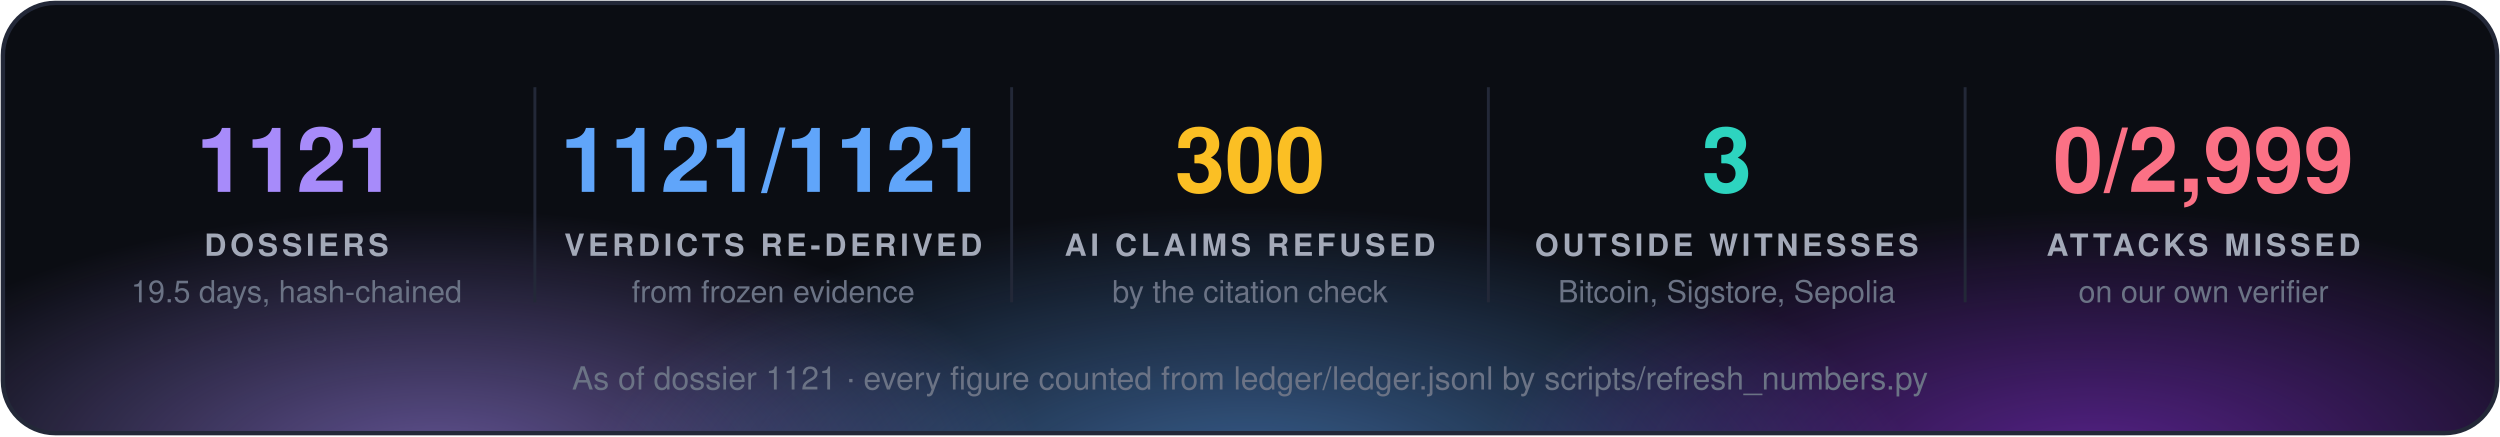
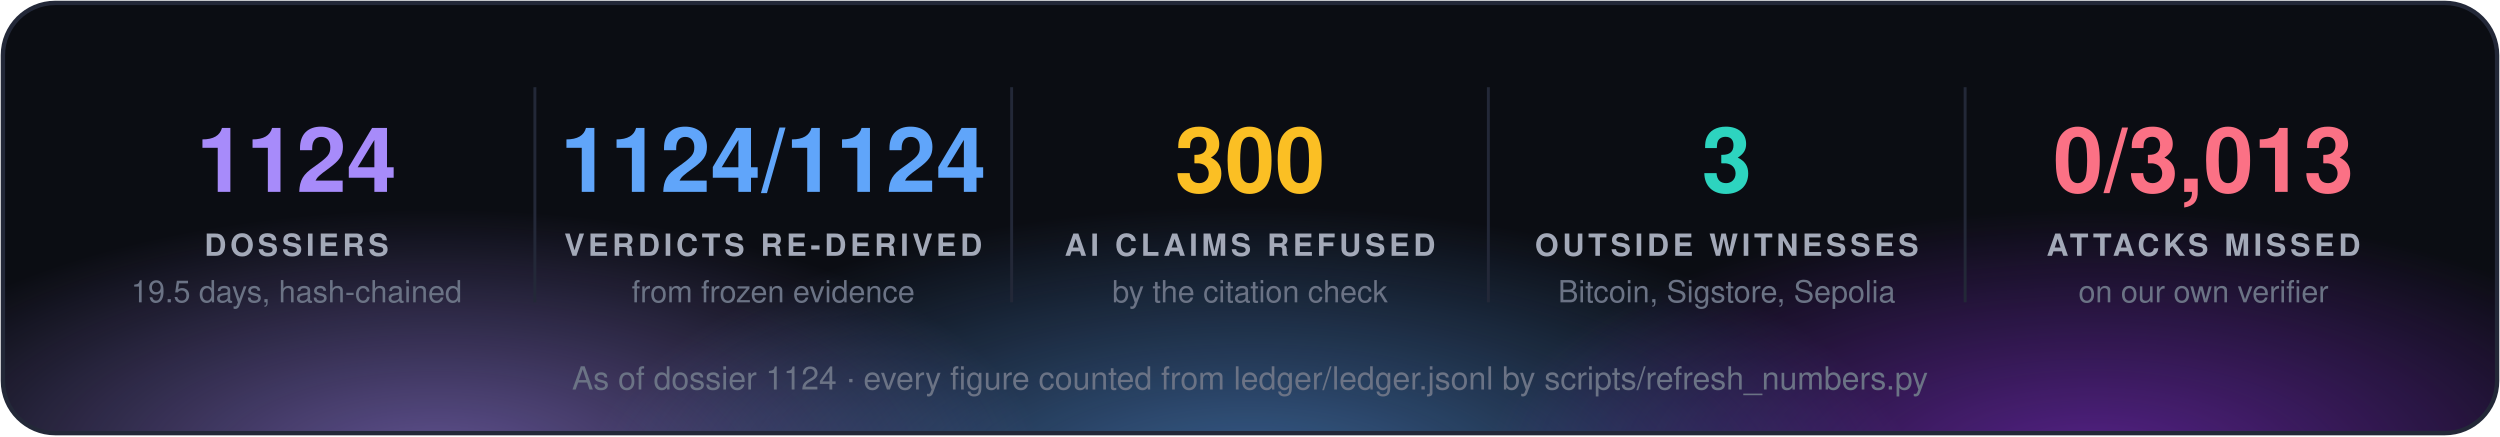
<svg xmlns="http://www.w3.org/2000/svg" width="860" height="150" viewBox="0 0 860 150" font-family="'Segoe UI', 'Helvetica Neue', Helvetica, Arial, sans-serif">
  <defs>
    <radialGradient id="g0" cx="50%" cy="50%" r="50%">
      <stop offset="0" stop-color="#a78bfa" stop-opacity="0.55" />
      <stop offset="1" stop-color="#a78bfa" stop-opacity="0" />
    </radialGradient>
    <radialGradient id="g1" cx="50%" cy="50%" r="50%">
      <stop offset="0" stop-color="#60a5fa" stop-opacity="0.55" />
      <stop offset="1" stop-color="#60a5fa" stop-opacity="0" />
    </radialGradient>
    <radialGradient id="g2" cx="50%" cy="50%" r="50%">
      <stop offset="0" stop-color="#9333ea" stop-opacity="0.55" />
      <stop offset="1" stop-color="#9333ea" stop-opacity="0" />
    </radialGradient>
    <clipPath id="panel">
      <rect x="1" y="1" width="858" height="148" rx="18" />
    </clipPath>
  </defs>
  <rect x="1" y="1" width="858" height="148" rx="18" fill="#0b0d13" />
  <g clip-path="url(#panel)">
    <ellipse cx="150" cy="160" rx="210" ry="88" fill="url(#g0)" />
    <ellipse cx="430" cy="168" rx="230" ry="97" fill="url(#g1)" />
    <ellipse cx="720" cy="160" rx="210" ry="88" fill="url(#g2)" />
  </g>
  <rect x="1" y="1" width="858" height="148" rx="18" fill="none" stroke="#232838" stroke-width="1.5" />
-   <text x="102.0" y="66" fill="#a78bfa" font-size="31" font-weight="700" text-anchor="middle">1121</text>
+   <text x="102.0" y="66" fill="#a78bfa" font-size="31" font-weight="700" text-anchor="middle">1124</text>
  <text x="102.0" y="88" fill="#a3a9b8" font-size="10.5" font-weight="700" letter-spacing="1.3" text-anchor="middle">DOSSIERS</text>
  <text x="102.0" y="104" fill="#6b7385" font-size="10.5" text-anchor="middle">19.5 days, hash-chained</text>
  <line x1="184.0" y1="30" x2="184.0" y2="104" stroke="#232838" />
-   <text x="266.0" y="66" fill="#60a5fa" font-size="31" font-weight="700" text-anchor="middle">1121/1121</text>
+   <text x="266.0" y="66" fill="#60a5fa" font-size="31" font-weight="700" text-anchor="middle">1124/1124</text>
  <text x="266.0" y="88" fill="#a3a9b8" font-size="10.5" font-weight="700" letter-spacing="1.3" text-anchor="middle">VERDICTS RE-DERIVED</text>
  <text x="266.0" y="104" fill="#6b7385" font-size="10.5" text-anchor="middle">from frozen evidence</text>
  <line x1="348.0" y1="30" x2="348.0" y2="104" stroke="#232838" />
  <text x="430.0" y="66" fill="#fbbf24" font-size="31" font-weight="700" text-anchor="middle">300</text>
  <text x="430.0" y="88" fill="#a3a9b8" font-size="10.5" font-weight="700" letter-spacing="1.3" text-anchor="middle">AI CLAIMS REFUSED</text>
  <text x="430.0" y="104" fill="#6b7385" font-size="10.5" text-anchor="middle">by the citation check</text>
  <line x1="512.0" y1="30" x2="512.0" y2="104" stroke="#232838" />
  <text x="594.0" y="66" fill="#2dd4bf" font-size="31" font-weight="700" text-anchor="middle">3</text>
  <text x="594.0" y="88" fill="#a3a9b8" font-size="10.5" font-weight="700" letter-spacing="1.3" text-anchor="middle">OUTSIDE WITNESSES</text>
  <text x="594.0" y="104" fill="#6b7385" font-size="10.5" text-anchor="middle">Bitcoin, Sigstore, Sepolia</text>
  <line x1="676.0" y1="30" x2="676.0" y2="104" stroke="#232838" />
-   <text x="758.0" y="66" fill="#fb7185" font-size="31" font-weight="700" text-anchor="middle">0/2,999</text>
+   <text x="758.0" y="66" fill="#fb7185" font-size="31" font-weight="700" text-anchor="middle">0/3,013</text>
  <text x="758.0" y="88" fill="#a3a9b8" font-size="10.5" font-weight="700" letter-spacing="1.3" text-anchor="middle">ATTACKS MISSED</text>
  <text x="758.0" y="104" fill="#6b7385" font-size="10.5" text-anchor="middle">on our own verifier</text>
-   <text x="430.0" y="134" fill="#6b7385" font-size="11" text-anchor="middle">As of dossier 1121 · every figure counted from ledger/ledger.jsonl by scripts/refresh_numbers.py</text>
+   <text x="430.0" y="134" fill="#6b7385" font-size="11" text-anchor="middle">As of dossier 1124 · every figure counted from ledger/ledger.jsonl by scripts/refresh_numbers.py</text>
</svg>
